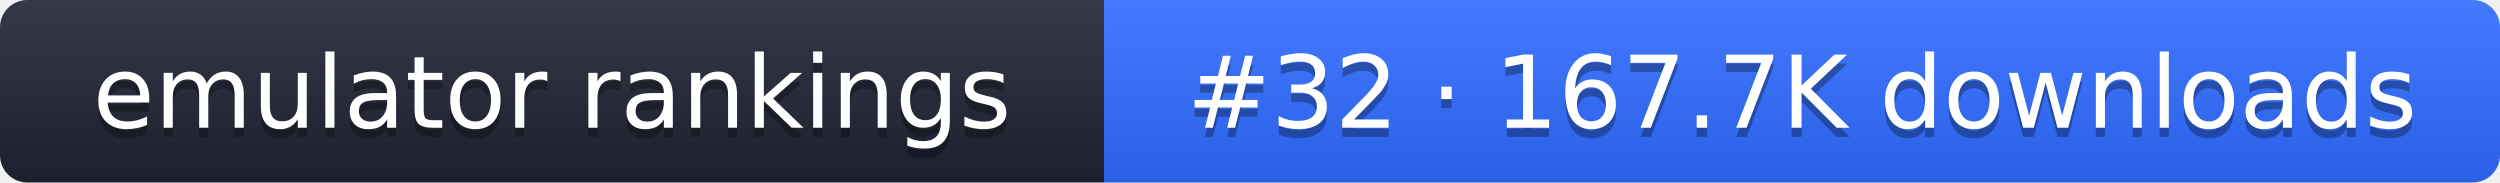
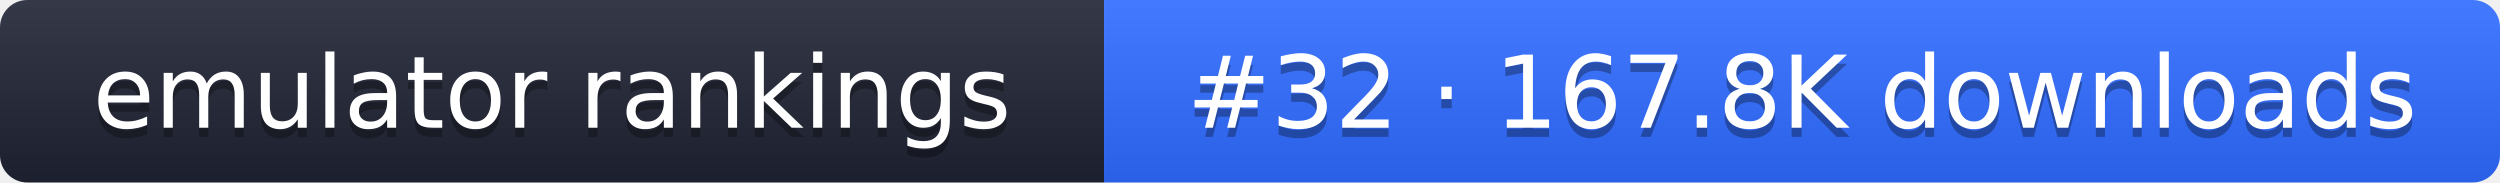
- <svg xmlns="http://www.w3.org/2000/svg" width="274" height="20" role="img" aria-label="emulator rankings: #32 · 167.7K downloads">
+ <svg xmlns="http://www.w3.org/2000/svg" width="274" height="20" role="img" aria-label="emulator rankings: #32 · 167.8K downloads">
  <linearGradient id="g" x2="0" y2="100%">
    <stop offset="0" stop-color="#fff" stop-opacity=".1" />
    <stop offset="1" stop-opacity=".1" />
  </linearGradient>
  <clipPath id="r">
    <rect width="274" height="20" rx="3" fill="#fff" />
  </clipPath>
  <g clip-path="url(#r)">
    <rect width="121" height="20" fill="#1f2433" />
    <rect x="121" width="153" height="20" fill="#2f6bff" />
    <rect width="274" height="20" fill="url(#g)" />
  </g>
  <g fill="#fff" text-anchor="middle" font-family="Verdana,DejaVu Sans,sans-serif" font-size="11">
    <text x="60.5" y="15" fill="#010101" fill-opacity=".3">emulator rankings</text>
    <text x="60.5" y="14">emulator rankings</text>
-     <text x="197.5" y="15" fill="#010101" fill-opacity=".3">#32 · 167.7K downloads</text>
-     <text x="197.5" y="14">#32 · 167.7K downloads</text>
+     <text x="197.5" y="15" fill="#010101" fill-opacity=".3">#32 · 167.8K downloads</text>
+     <text x="197.5" y="14">#32 · 167.8K downloads</text>
  </g>
</svg>
